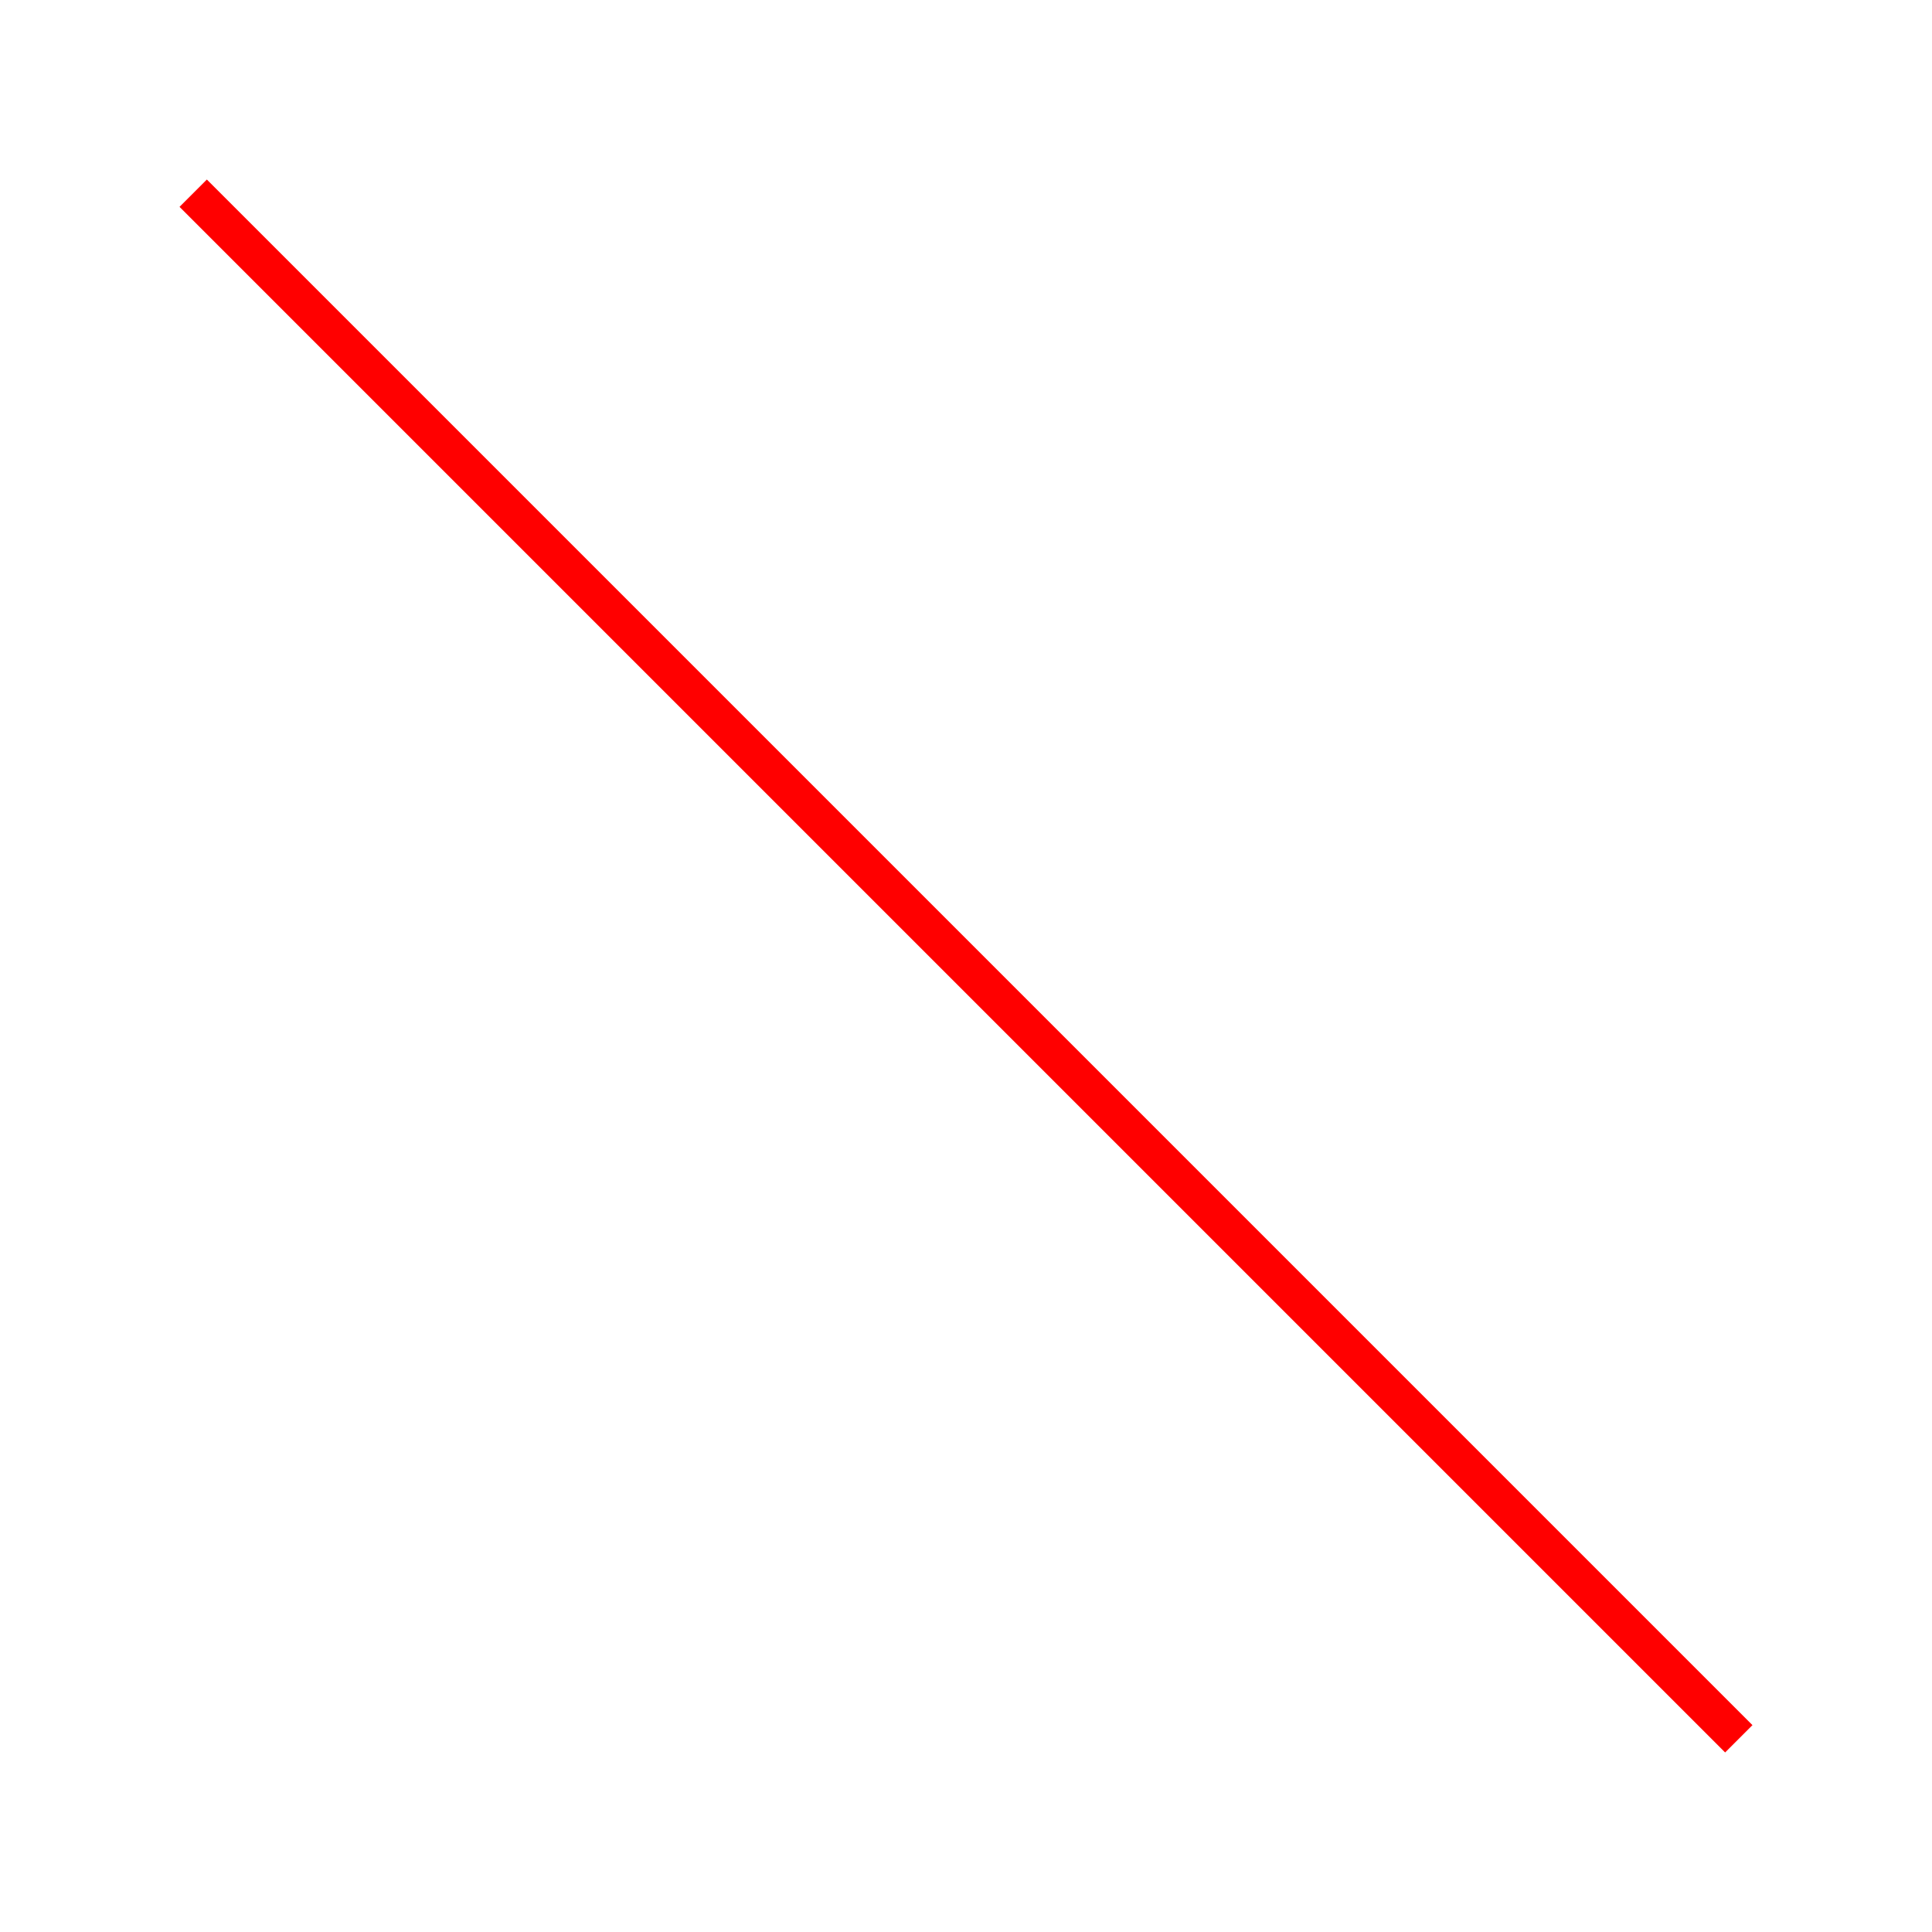
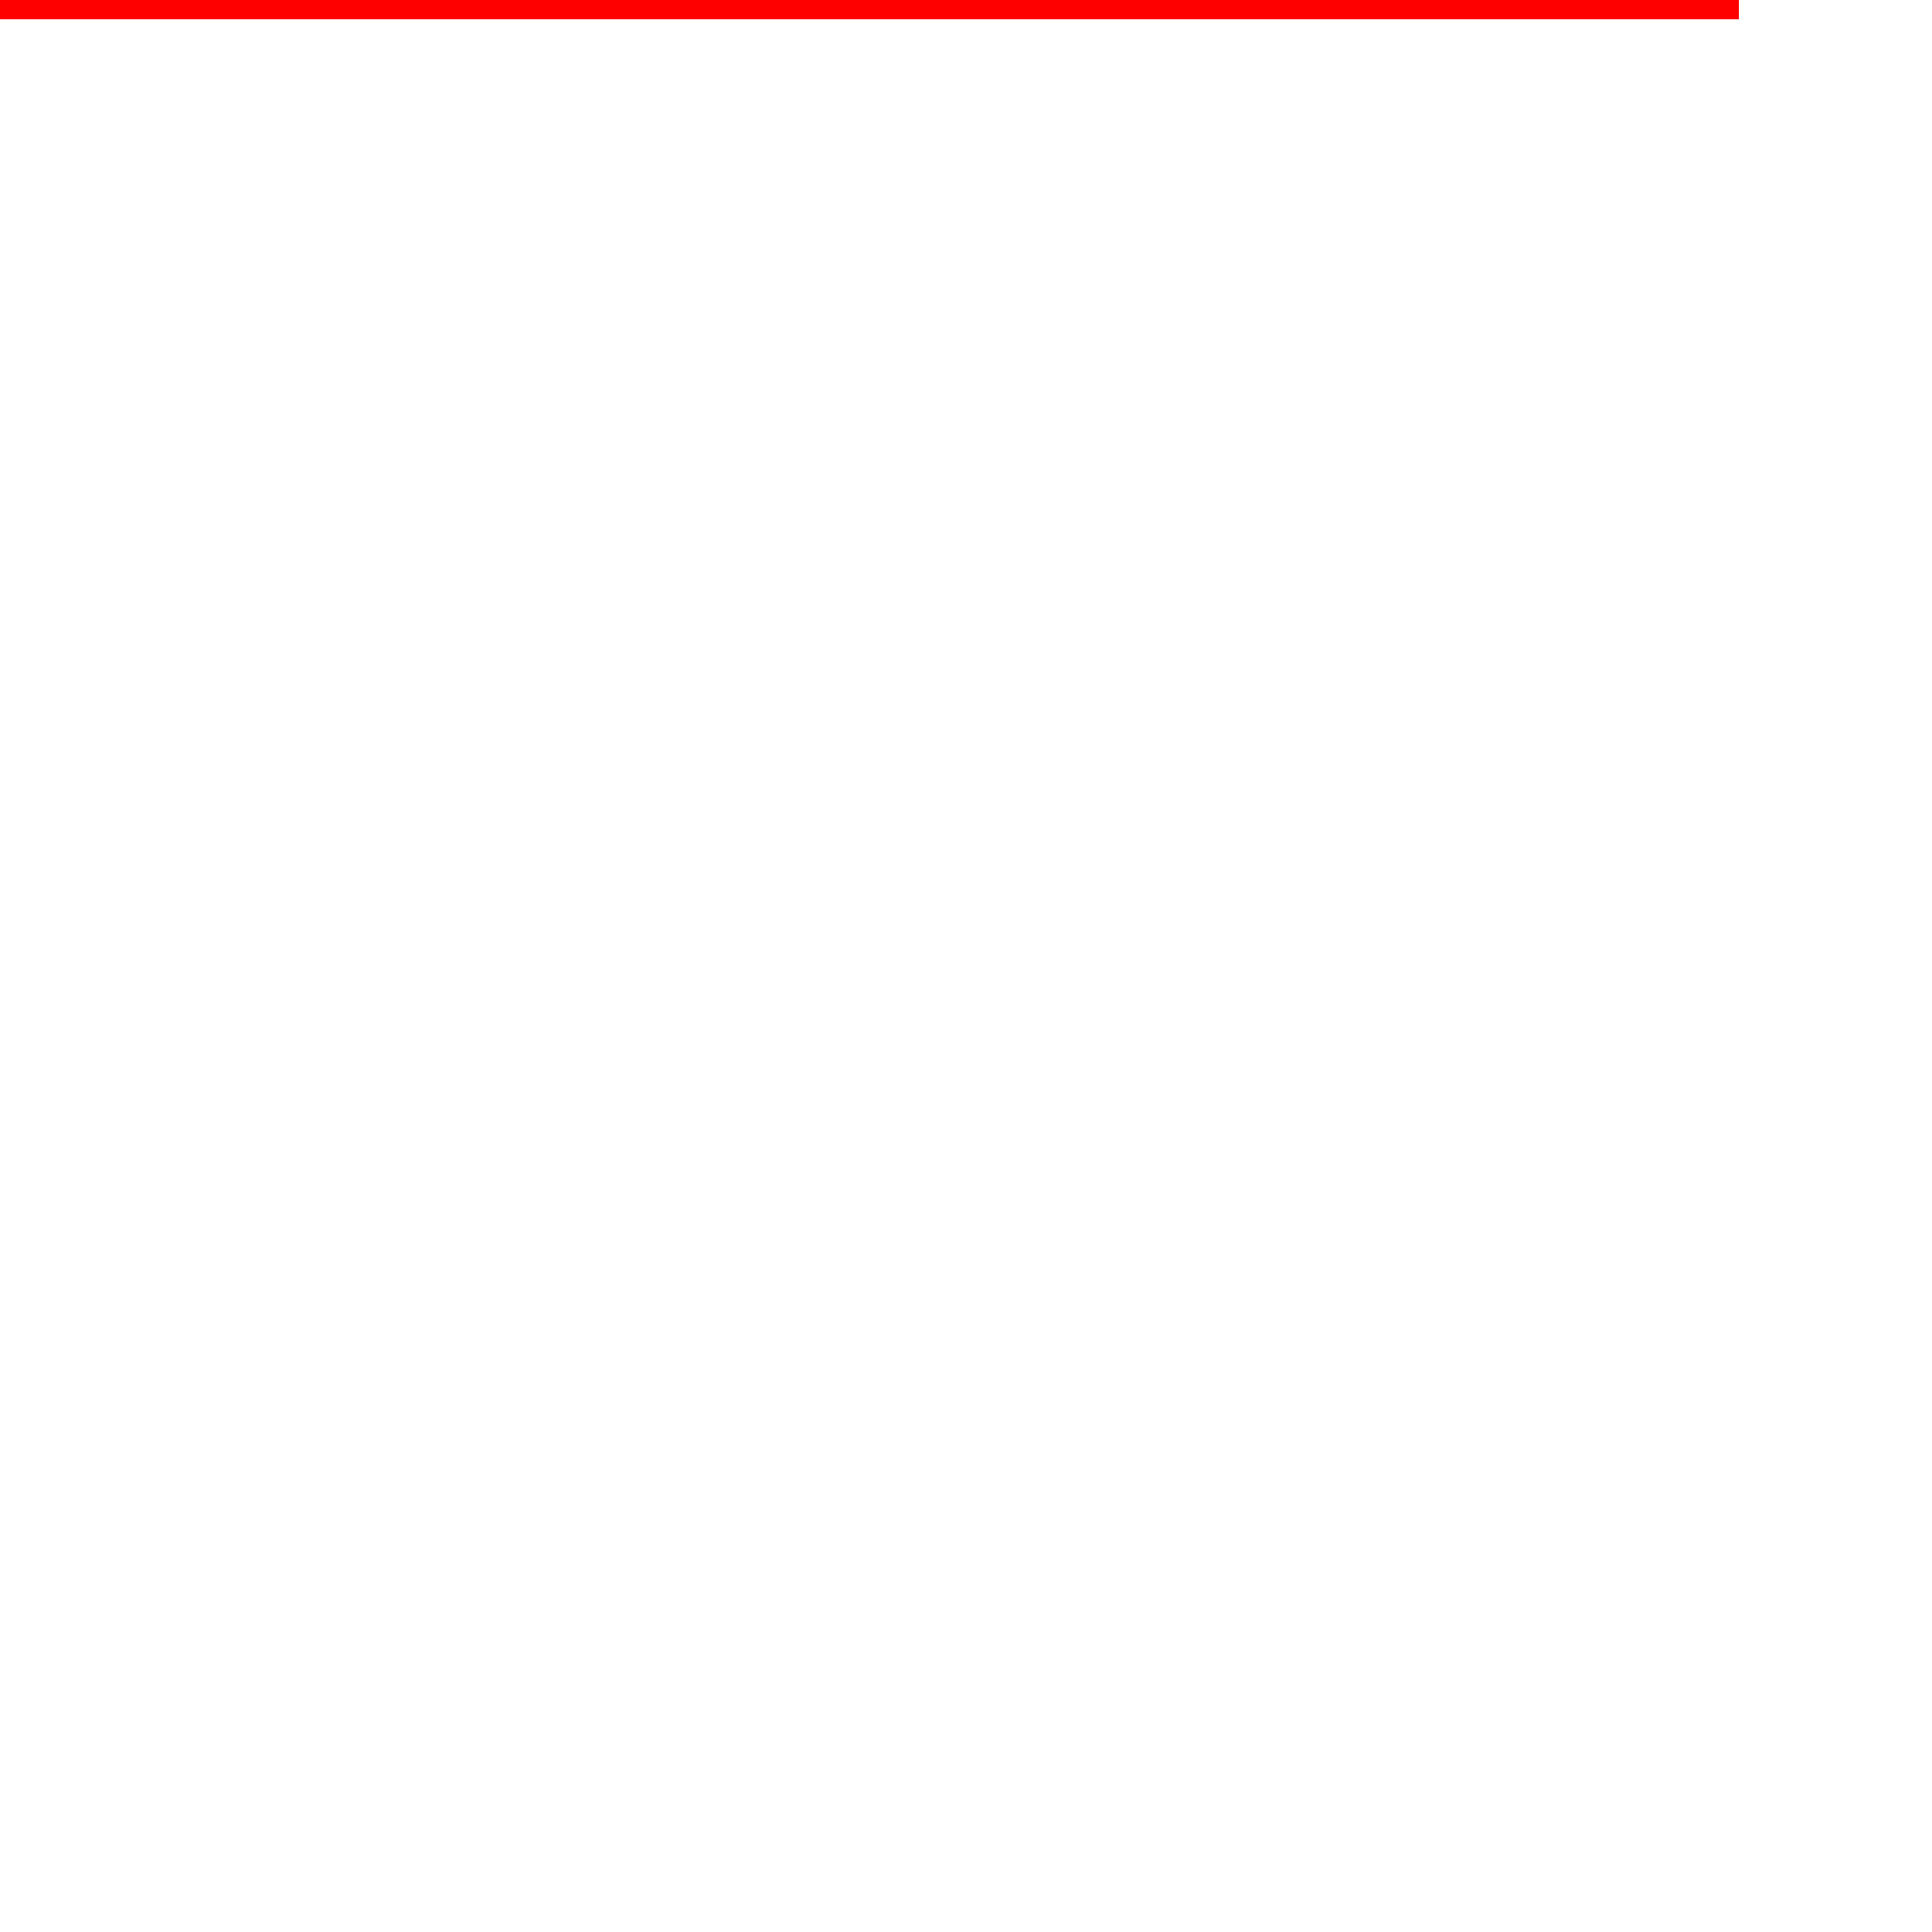
<svg xmlns="http://www.w3.org/2000/svg" height="100" width="100">
-   <line x1="10" y1="10" x2="90" y2="90" style="stroke:rgb(255,0,0);stroke-width:2" />
+   <line x1="0" y1="0" x2="90" y2="0" style="stroke:rgb(255,0,0);stroke-width:2" />
</svg>
